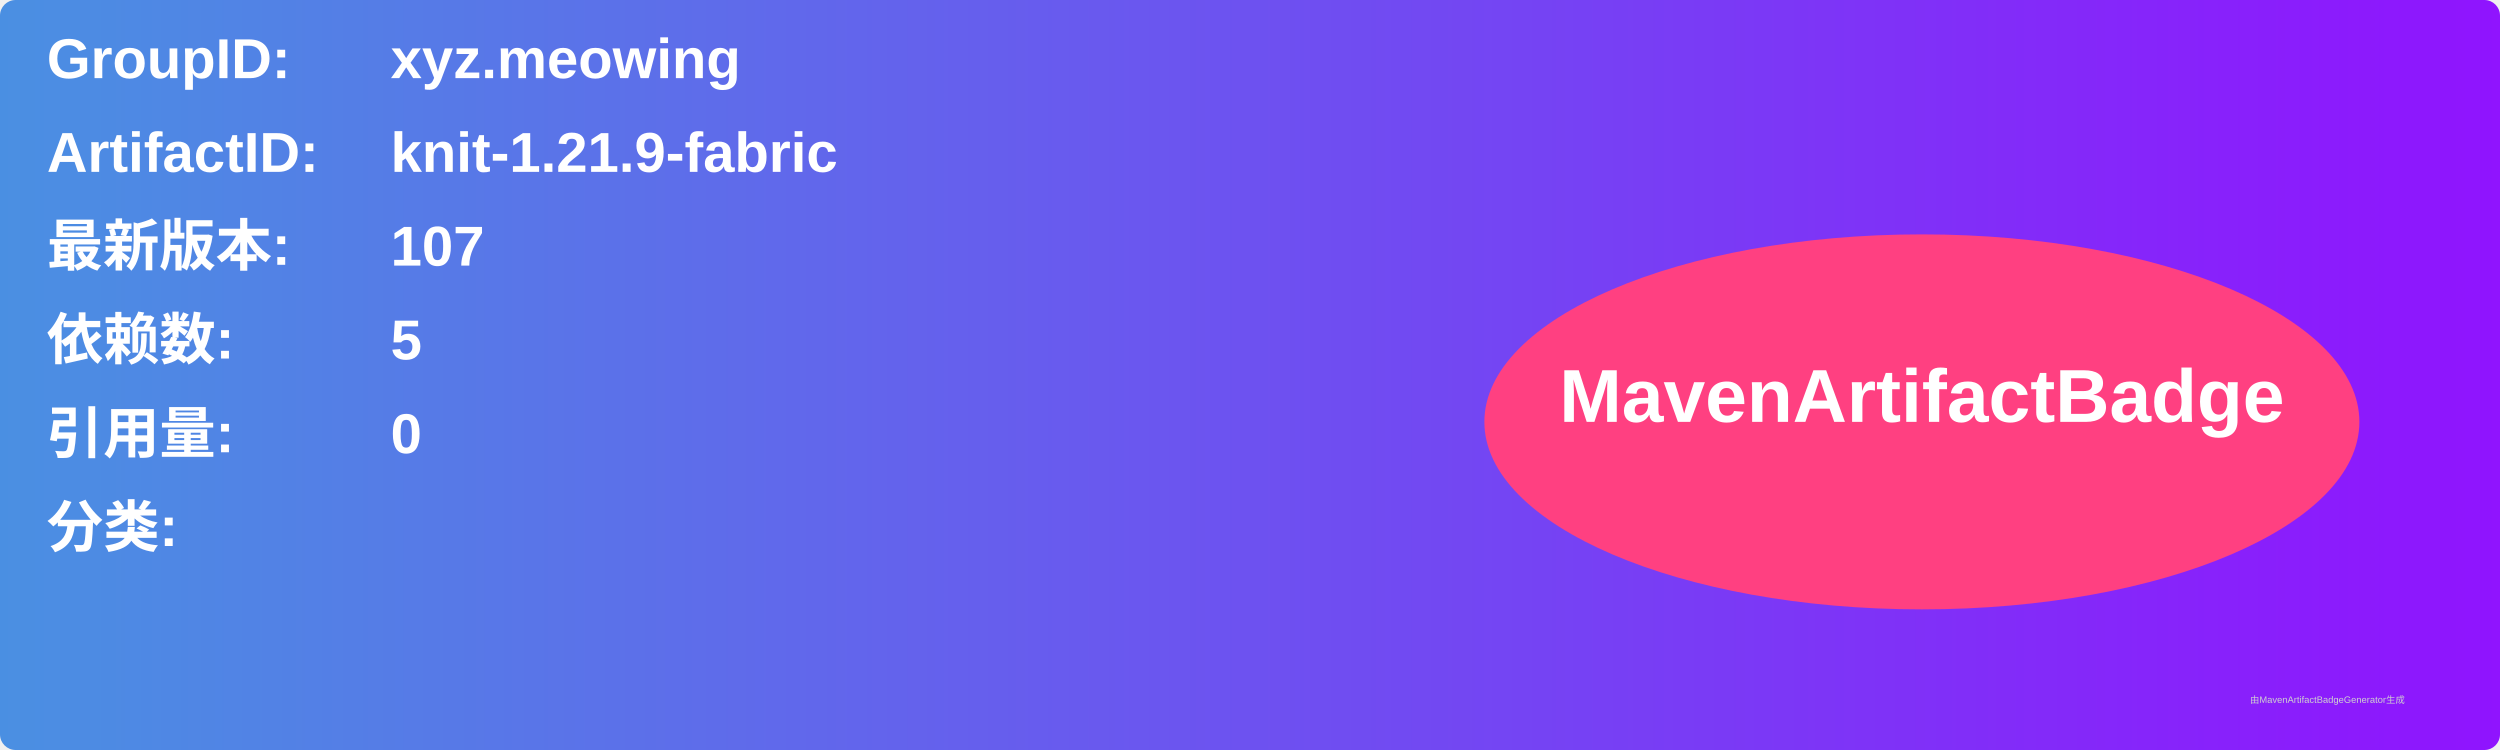
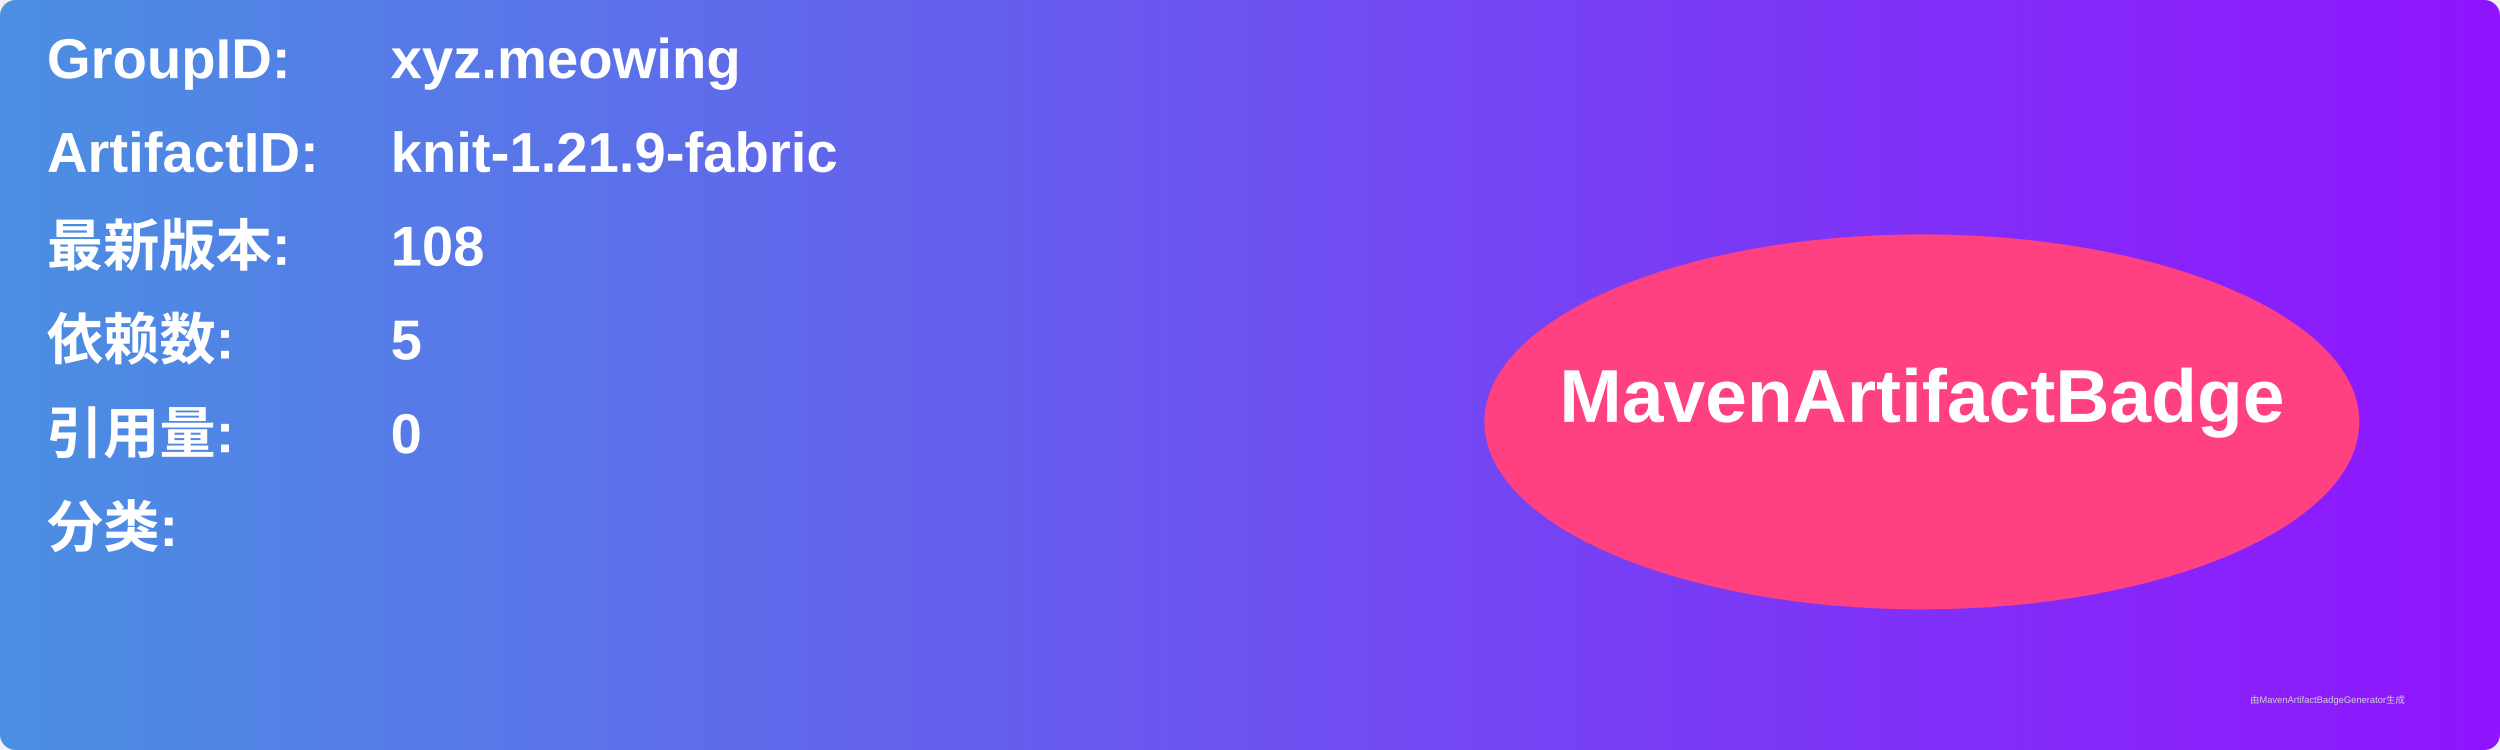
<svg xmlns="http://www.w3.org/2000/svg" width="800" height="240" viewBox="0 0 800 240">
  <linearGradient id="grad" x1="0%" y1="0%" x2="100%" y2="0%">
    <stop offset="0%" stop-color="#4a90e2" />
    <stop offset="100%" stop-color="#9013fe" />
  </linearGradient>
  <rect width="100%" height="100%" rx="5" ry="5" fill="url(#grad)" />
  <g transform="translate(15, 15)">
    <text x="0" y="10" font-family="Arial" font-size="18" fill="white" font-weight="bold" width="260">GroupID:</text>
    <text x="110" y="10" font-family="Arial" font-size="18" fill="white" font-weight="bold" width="460">xyz.meowing</text>
    <text x="0" y="40" font-family="Arial" font-size="18" fill="white" font-weight="bold" width="260">ArtifactID:</text>
    <text x="110" y="40" font-family="Arial" font-size="18" fill="white" font-weight="bold" width="460">knit-1.21.9-fabric</text>
    <text x="0" y="70" font-family="Arial" font-size="18" fill="white" font-weight="bold">最新版本:</text>
    <text x="110" y="70" font-family="Arial" font-size="18" fill="white" font-weight="bold">
-       <tspan font-weight="bold">107</tspan>
+       <tspan font-weight="bold">108</tspan>
    </text>
    <text x="0" y="100" font-family="Arial" font-size="18" fill="white" font-weight="bold">依赖数: </text>
    <text x="110" y="100" font-family="Arial" font-size="18" fill="white">
      <tspan font-weight="bold">5</tspan>
    </text>
    <text x="0" y="130" font-family="Arial" font-size="18" fill="white" font-weight="bold">引用量: </text>
    <text x="110" y="130" font-family="Arial" font-size="18" fill="white">
      <tspan font-weight="bold">0</tspan>
    </text>
    <text x="0" y="160" font-family="Arial" font-size="18" fill="white" font-weight="bold">分类:</text>
    <text x="10" y="190" font-family="Arial" font-size="10" fill="white">
      <tspan font-weight="bold" />
    </text>
    <ellipse cx="600" cy="120" rx="140" ry="60" fill="#ff4081" />
    <text x="600" y="120" text-anchor="middle" font-family="Arial" font-size="24" fill="white" font-weight="bold">MavenArtifactBadge</text>
  </g>
  <text x="720" y="225" font-family="Arial" font-size="3" fill="#d0d0d0">由MavenArtifactBadgeGenerator生成</text>
</svg>
